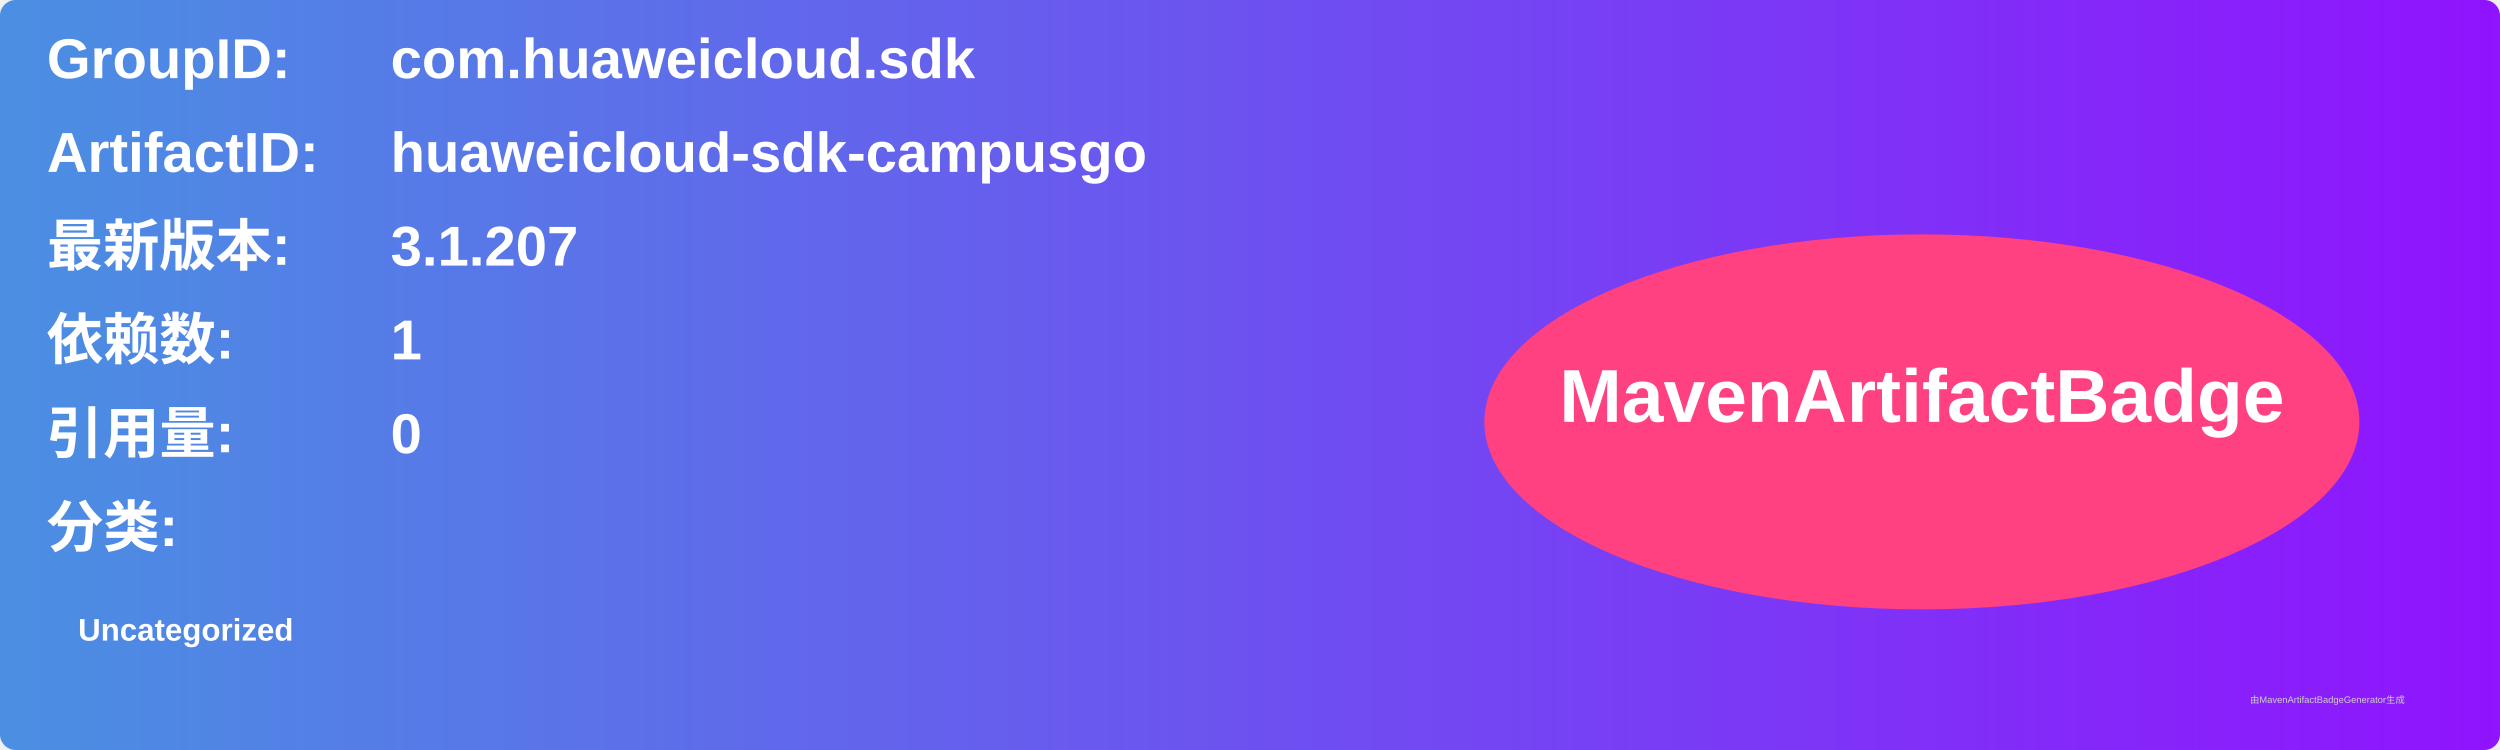
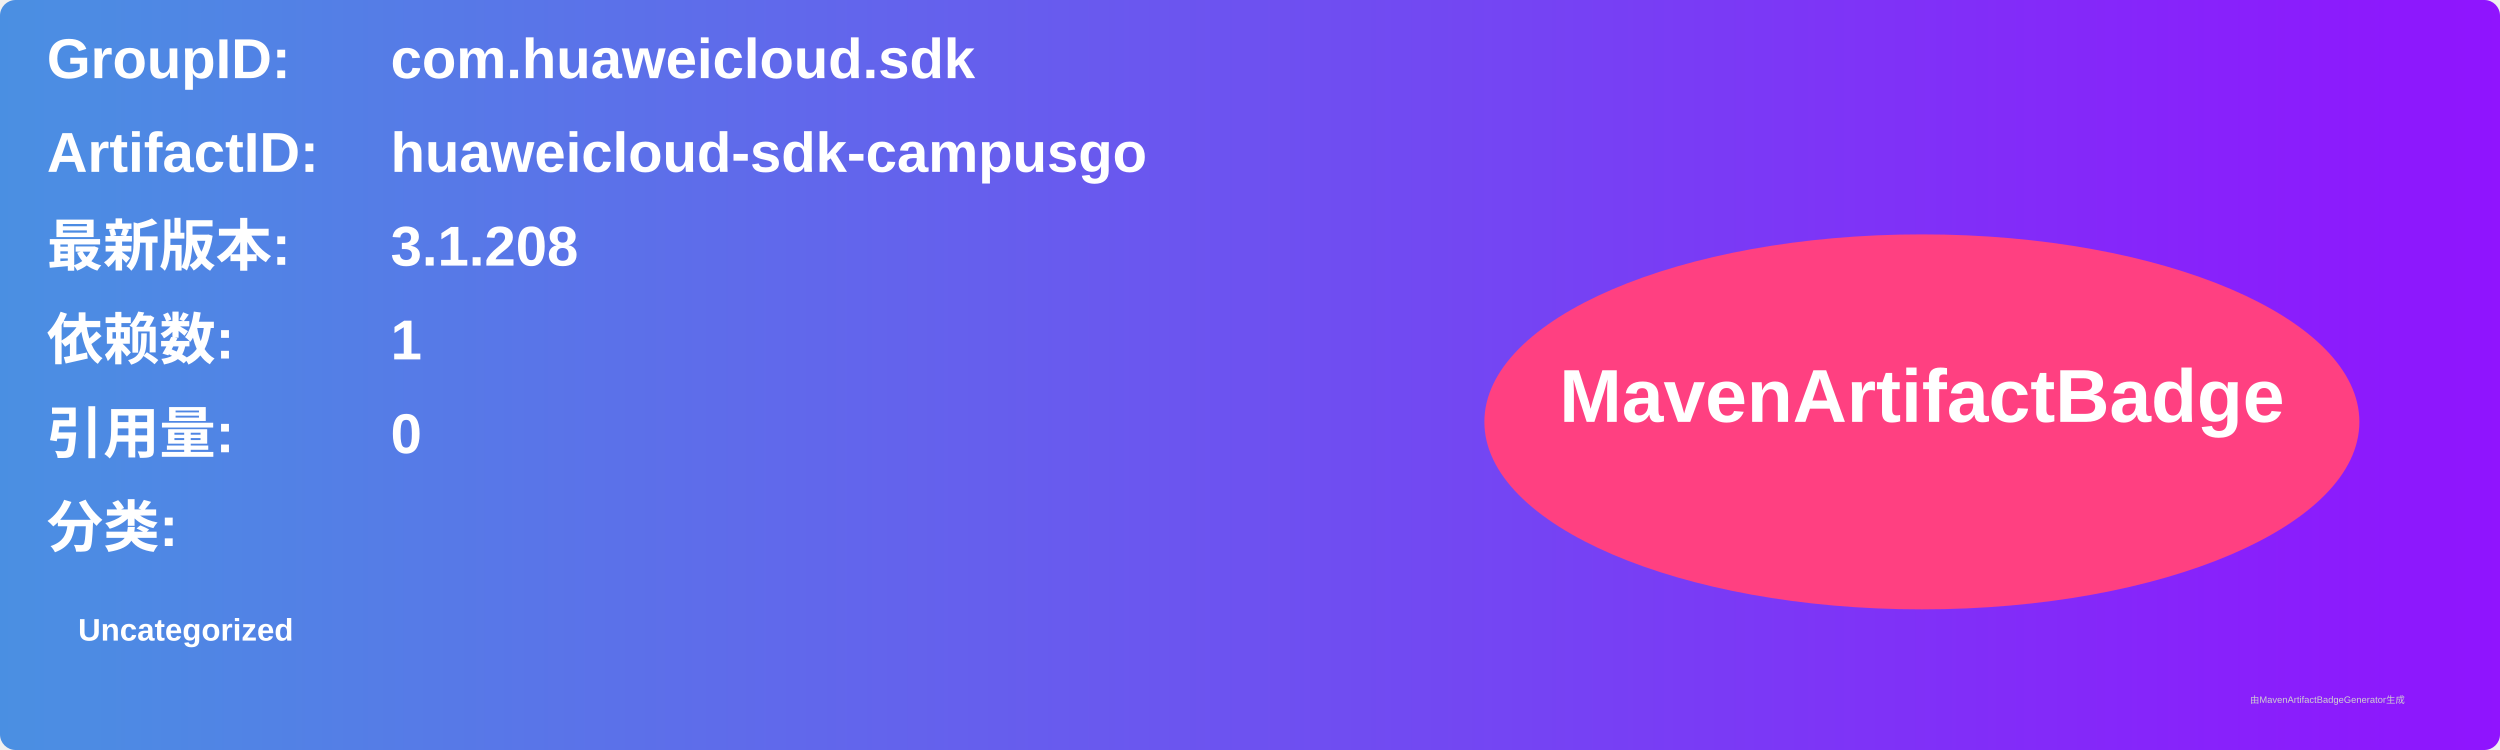
<svg xmlns="http://www.w3.org/2000/svg" width="800" height="240" viewBox="0 0 800 240">
  <linearGradient id="grad" x1="0%" y1="0%" x2="100%" y2="0%">
    <stop offset="0%" stop-color="#4a90e2" />
    <stop offset="100%" stop-color="#9013fe" />
  </linearGradient>
  <rect width="100%" height="100%" rx="5" ry="5" fill="url(#grad)" />
  <g transform="translate(15, 15)">
    <text x="0" y="10" font-family="Arial" font-size="18" fill="white" font-weight="bold" width="260">GroupID:</text>
    <text x="110" y="10" font-family="Arial" font-size="18" fill="white" font-weight="bold" width="460">com.huaweicloud.sdk</text>
    <text x="0" y="40" font-family="Arial" font-size="18" fill="white" font-weight="bold" width="260">ArtifactID:</text>
    <text x="110" y="40" font-family="Arial" font-size="18" fill="white" font-weight="bold" width="460">huaweicloud-sdk-campusgo</text>
    <text x="0" y="70" font-family="Arial" font-size="18" fill="white" font-weight="bold">最新版本:</text>
    <text x="110" y="70" font-family="Arial" font-size="18" fill="white" font-weight="bold">
-       <tspan font-weight="bold">3.1.207</tspan>
+       <tspan font-weight="bold">3.1.208</tspan>
    </text>
    <text x="0" y="100" font-family="Arial" font-size="18" fill="white" font-weight="bold">依赖数: </text>
    <text x="110" y="100" font-family="Arial" font-size="18" fill="white">
      <tspan font-weight="bold">1</tspan>
    </text>
    <text x="0" y="130" font-family="Arial" font-size="18" fill="white" font-weight="bold">引用量: </text>
    <text x="110" y="130" font-family="Arial" font-size="18" fill="white">
      <tspan font-weight="bold">0</tspan>
    </text>
    <text x="0" y="160" font-family="Arial" font-size="18" fill="white" font-weight="bold">分类:</text>
    <text x="10" y="190" font-family="Arial" font-size="10" fill="white">
      <tspan font-weight="bold">Uncategorized</tspan>
    </text>
    <ellipse cx="600" cy="120" rx="140" ry="60" fill="#ff4081" />
    <text x="600" y="120" text-anchor="middle" font-family="Arial" font-size="24" fill="white" font-weight="bold">MavenArtifactBadge</text>
  </g>
  <text x="720" y="225" font-family="Arial" font-size="3" fill="#d0d0d0">由MavenArtifactBadgeGenerator生成</text>
</svg>
